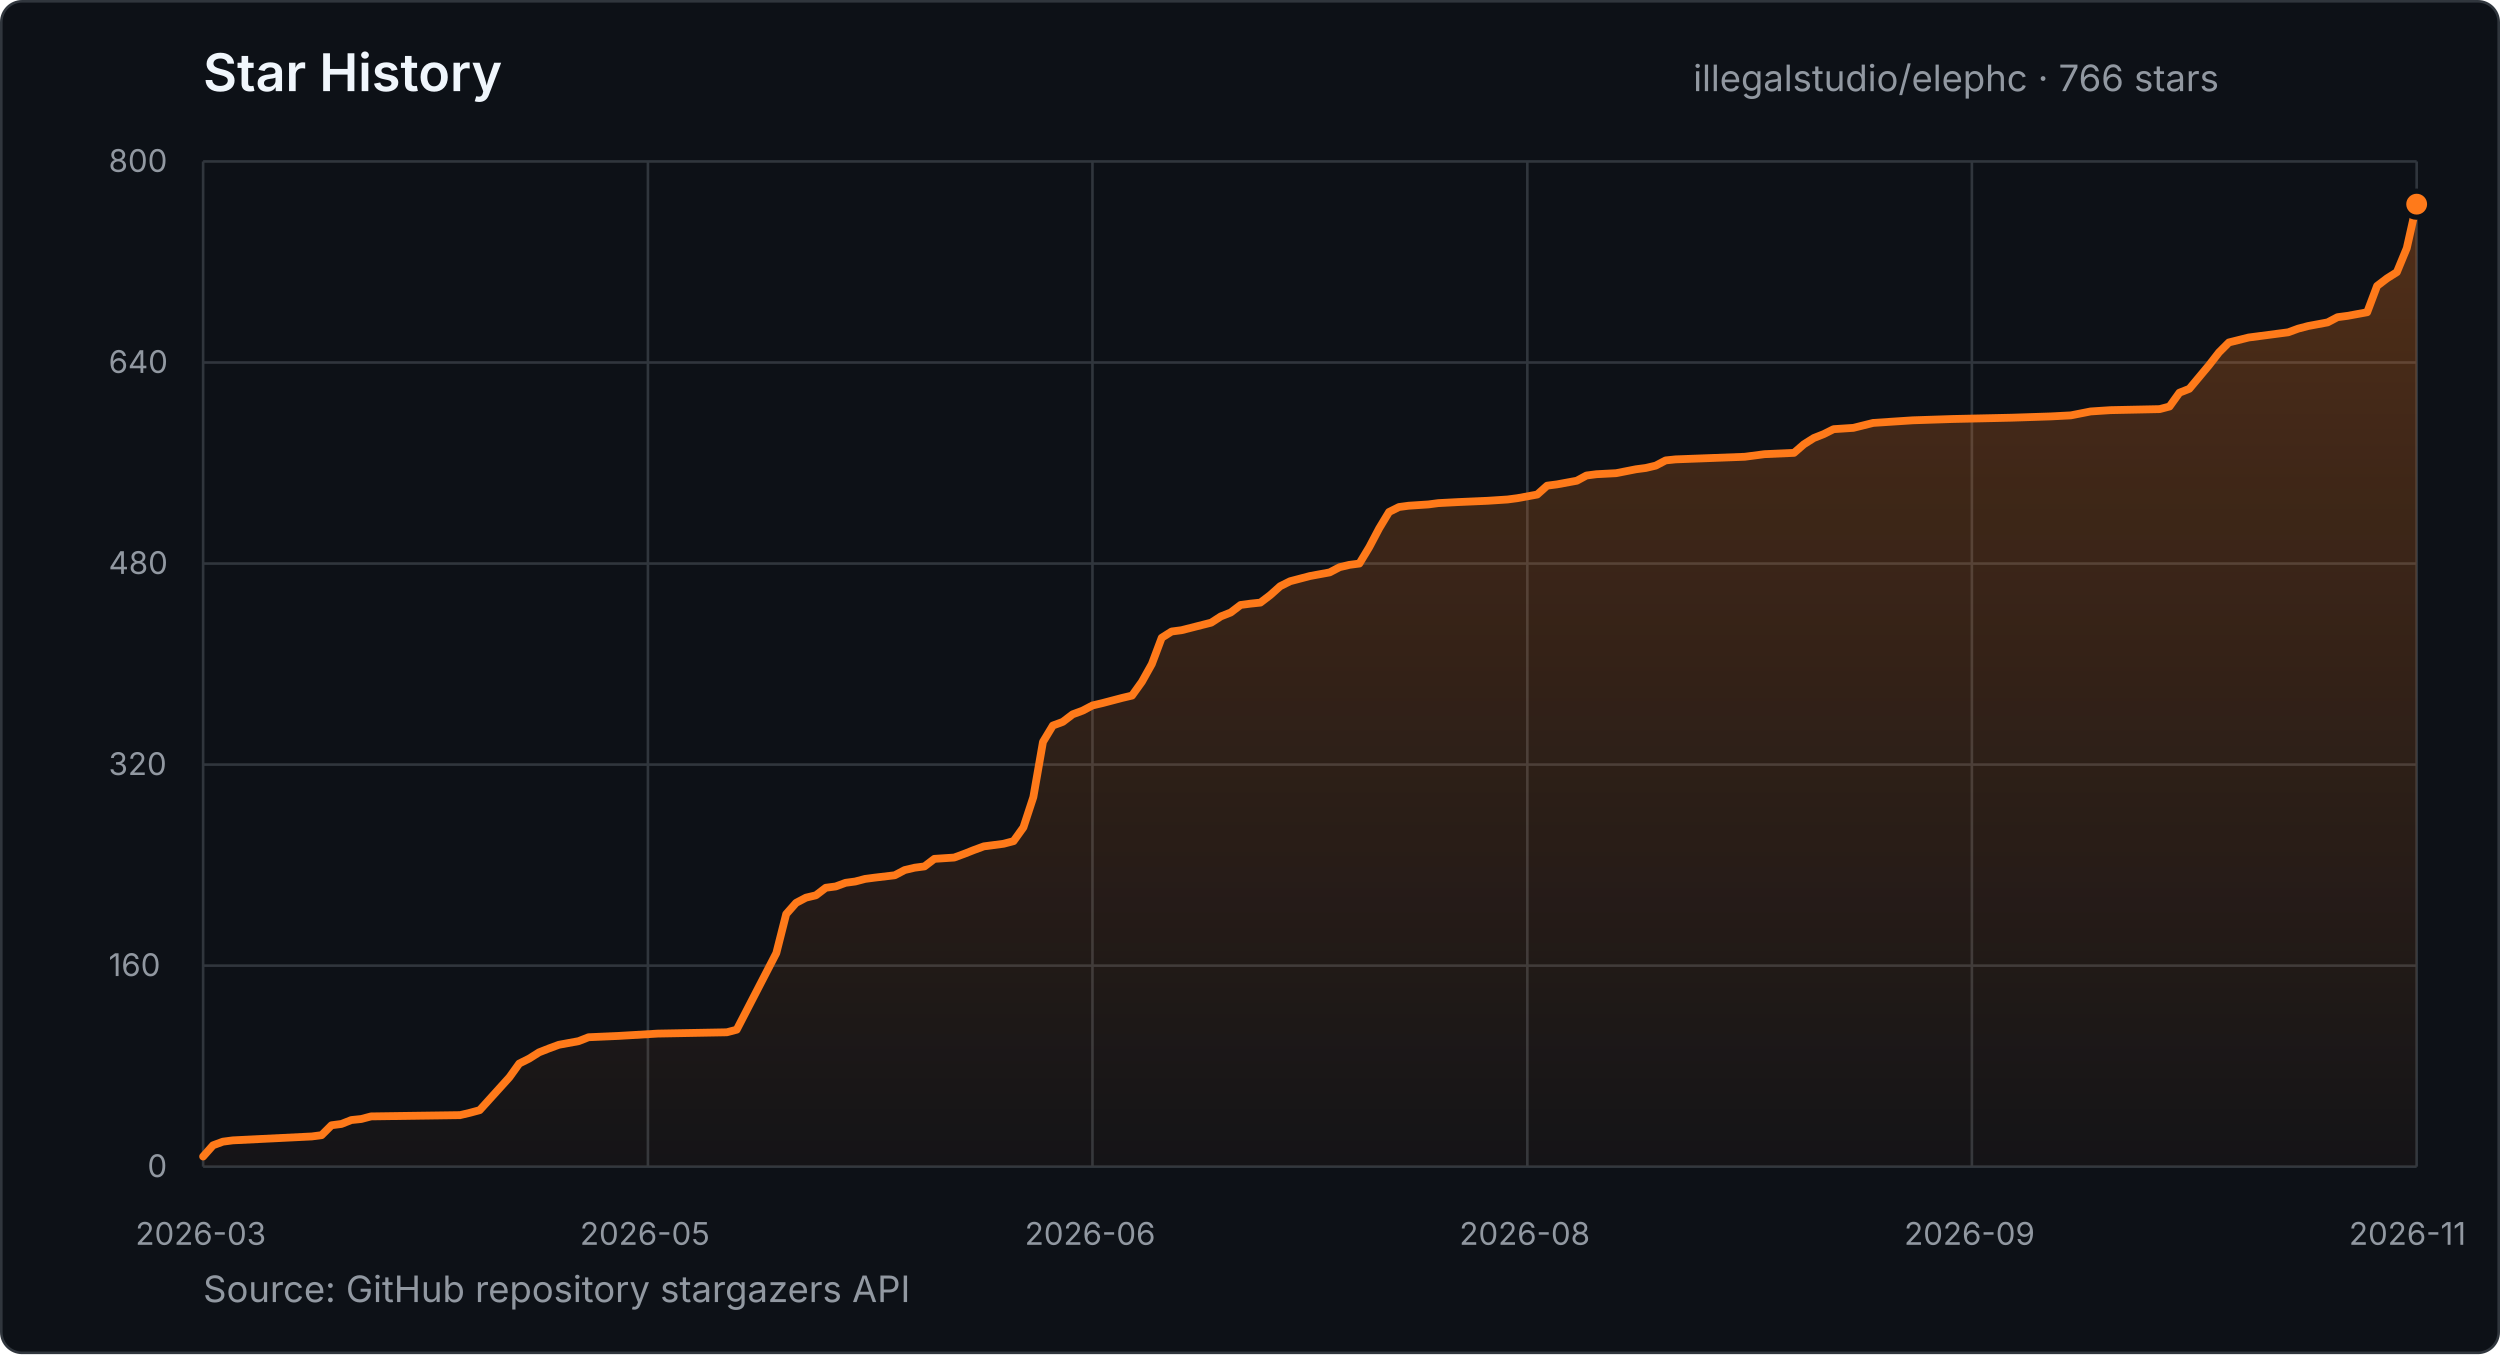
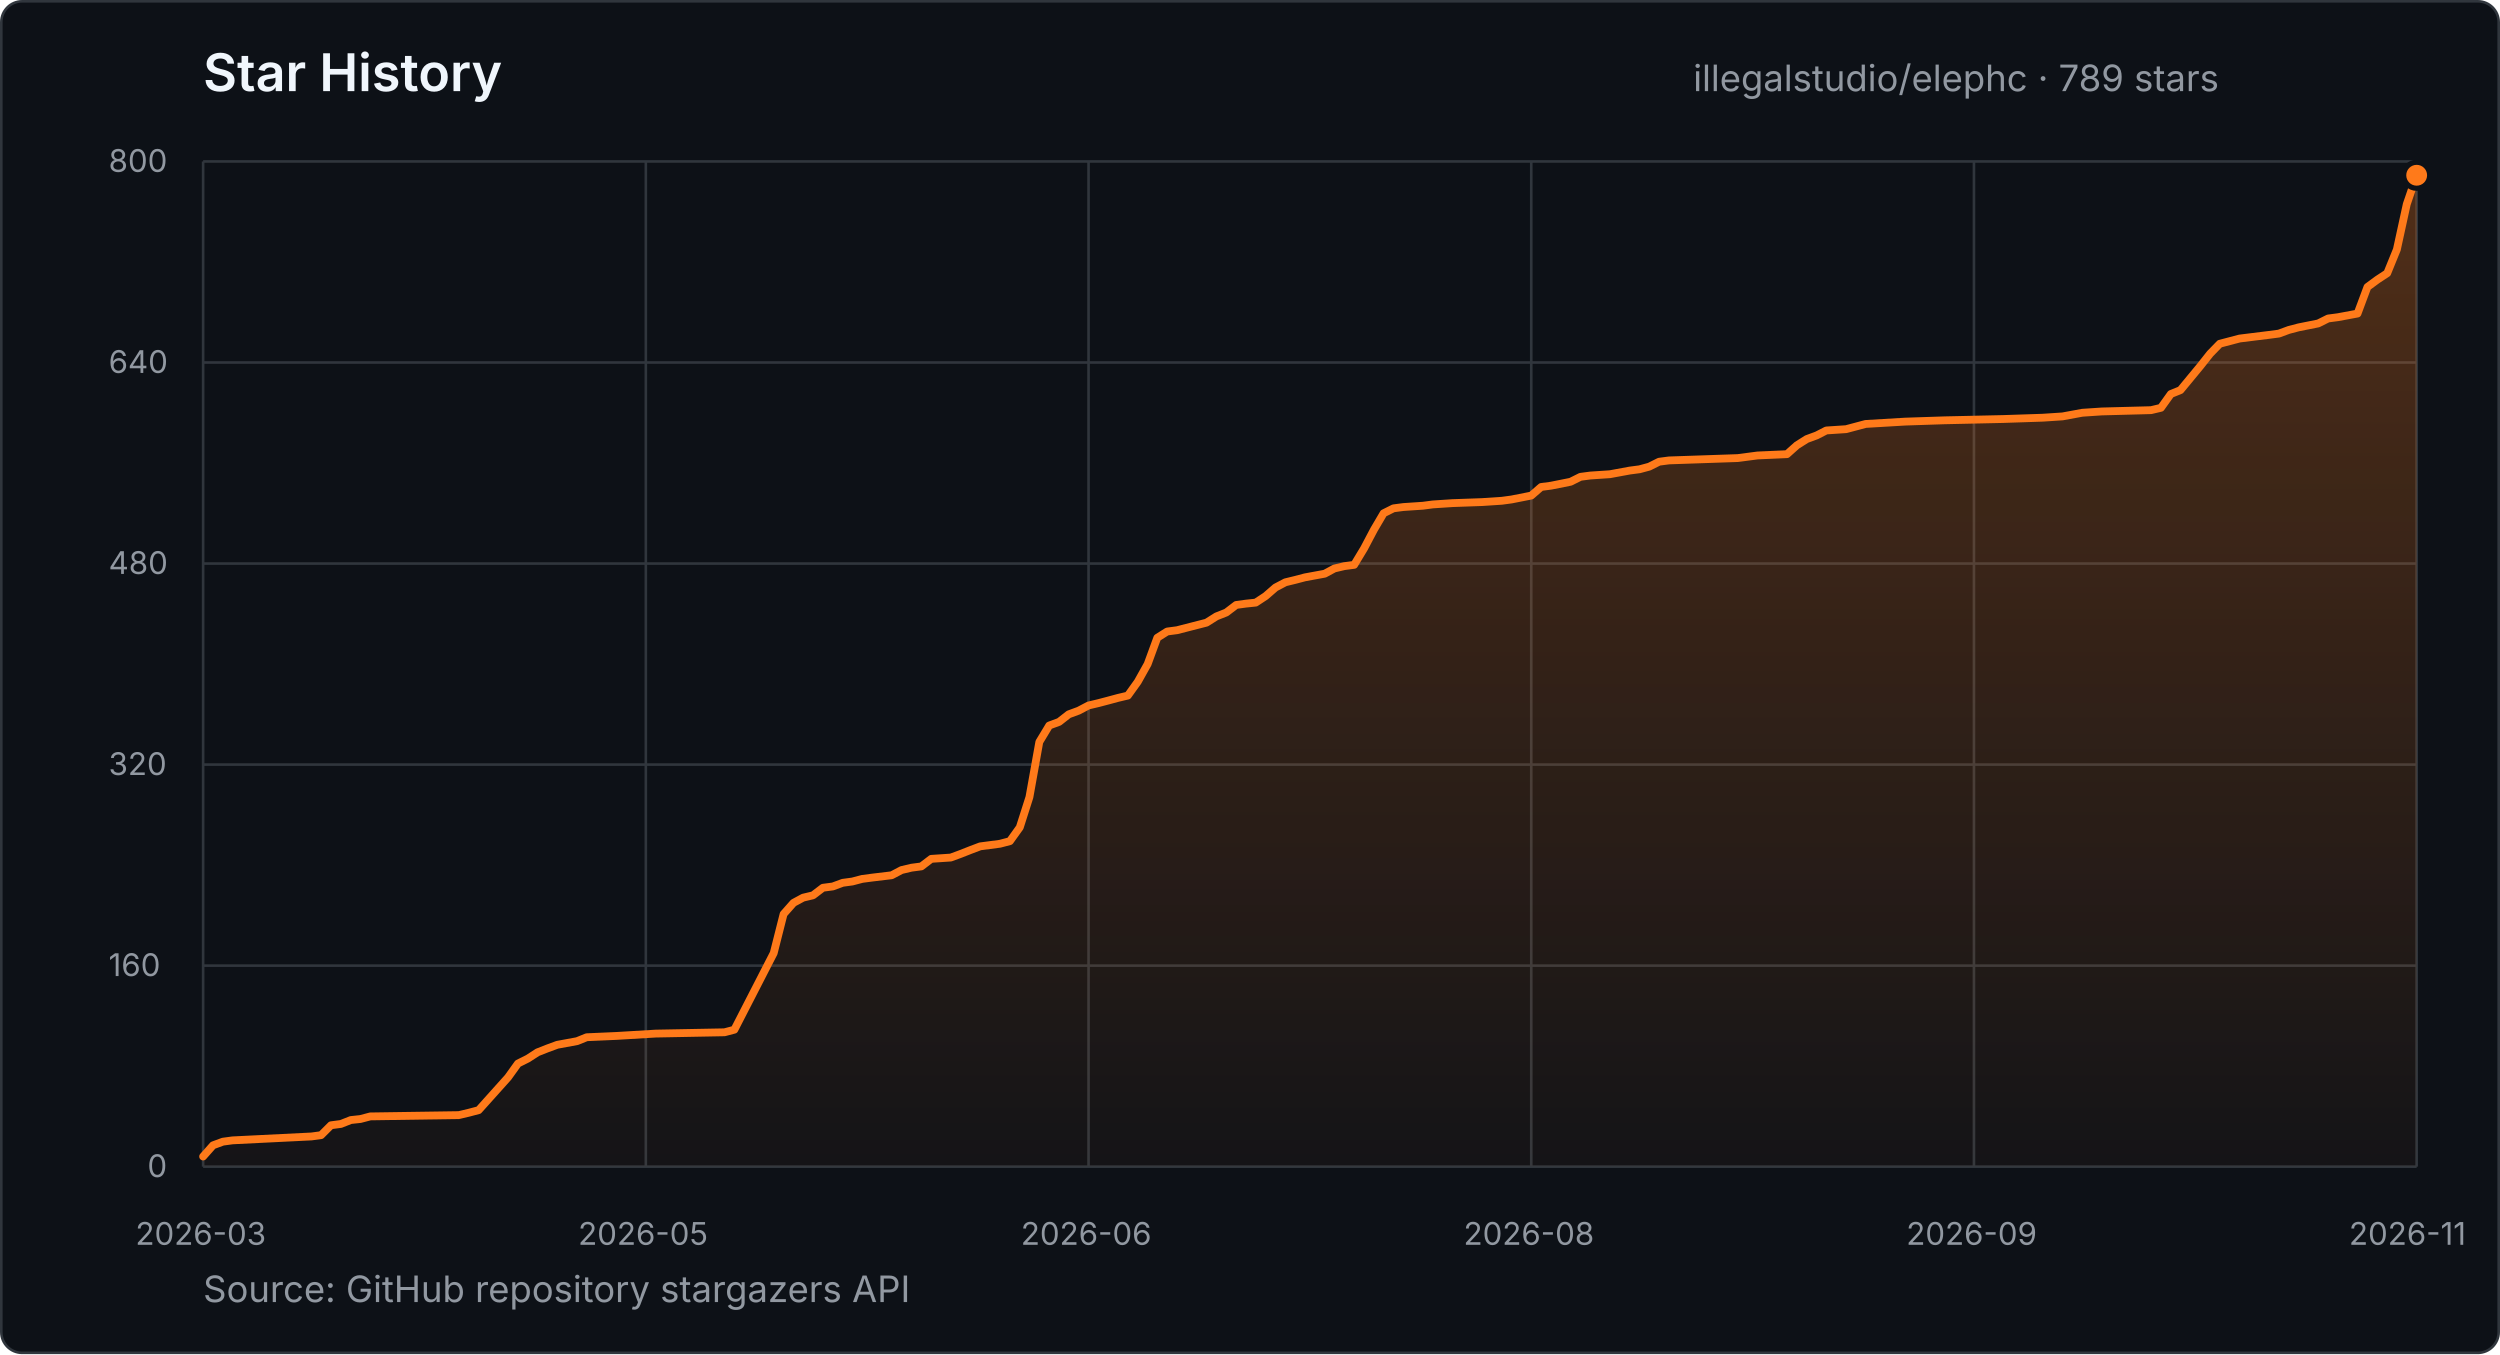
- <svg xmlns="http://www.w3.org/2000/svg" width="960" height="520" viewBox="0 0 960 520" role="img" aria-label="Star history for illegalstudio/elephc: 766 stars from 2026-03-23 to 2026-11-02">
+ <svg xmlns="http://www.w3.org/2000/svg" width="960" height="520" viewBox="0 0 960 520" role="img" aria-label="Star history for illegalstudio/elephc: 789 stars from 2026-03-23 to 2026-11-03">
  <defs>
    <linearGradient id="star-area" x1="0" y1="0" x2="0" y2="1">
      <stop offset="0%" stop-color="#FF7A1A" stop-opacity="0.28" />
      <stop offset="100%" stop-color="#FF7A1A" stop-opacity="0.03" />
    </linearGradient>
  </defs>
  <style>
    text { font-family: -apple-system, BlinkMacSystemFont, "Segoe UI", sans-serif; }
    .title { fill: #f0f6fc; font-size: 20px; font-weight: 600; }
    .summary { fill: #9198a1; font-size: 14px; }
    .tick { fill: #9198a1; font-size: 12px; }
    .grid { stroke: #30363d; stroke-width: 1; }
  </style>
  <rect x="0.5" y="0.5" width="959" height="519" rx="8" fill="#0d1117" stroke="#30363d" />
  <text x="78" y="35" class="title">Star History</text>
-   <text x="650.2" y="35" class="summary">illegalstudio/elephc · 766 stars</text>
+   <text x="650.2" y="35" class="summary">illegalstudio/elephc · 789 stars</text>
  <line x1="78" y1="448.0" x2="928" y2="448.0" class="grid" />
  <text x="56.6" y="452.0" class="tick">0</text>
  <line x1="78" y1="370.8" x2="928" y2="370.8" class="grid" />
  <text x="41.7" y="374.8" class="tick">160</text>
  <line x1="78" y1="293.6" x2="928" y2="293.6" class="grid" />
  <text x="41.7" y="297.6" class="tick">320</text>
  <line x1="78" y1="216.4" x2="928" y2="216.4" class="grid" />
  <text x="41.7" y="220.4" class="tick">480</text>
  <line x1="78" y1="139.2" x2="928" y2="139.2" class="grid" />
  <text x="41.7" y="143.2" class="tick">640</text>
  <line x1="78" y1="62.0" x2="928" y2="62.0" class="grid" />
  <text x="41.7" y="66.0" class="tick">800</text>
  <line x1="78.0" y1="62" x2="78.0" y2="448" class="grid" />
  <text x="52.0" y="478" class="tick">2026-03</text>
-   <line x1="248.8" y1="62" x2="248.8" y2="448" class="grid" />
-   <text x="222.7" y="478" class="tick">2026-05</text>
-   <line x1="419.5" y1="62" x2="419.5" y2="448" class="grid" />
-   <text x="393.5" y="478" class="tick">2026-06</text>
-   <line x1="586.5" y1="62" x2="586.5" y2="448" class="grid" />
-   <text x="560.4" y="478" class="tick">2026-08</text>
-   <line x1="757.2" y1="62" x2="757.2" y2="448" class="grid" />
-   <text x="731.2" y="478" class="tick">2026-09</text>
+   <line x1="248.0" y1="62" x2="248.0" y2="448" class="grid" />
+   <text x="222.0" y="478" class="tick">2026-05</text>
+   <line x1="418.0" y1="62" x2="418.0" y2="448" class="grid" />
+   <text x="392.0" y="478" class="tick">2026-06</text>
+   <line x1="588.0" y1="62" x2="588.0" y2="448" class="grid" />
+   <text x="562.0" y="478" class="tick">2026-08</text>
+   <line x1="758.0" y1="62" x2="758.0" y2="448" class="grid" />
+   <text x="732.0" y="478" class="tick">2026-09</text>
  <line x1="928.0" y1="62" x2="928.0" y2="448" class="grid" />
  <text x="902.0" y="478" class="tick">2026-11</text>
-   <polygon points="78.0,448.0 78.0,444.1 81.8,439.8 85.6,438.4 89.4,437.9 119.7,436.4 123.5,435.9 127.3,432.1 131.1,431.6 134.9,430.1 138.7,429.7 142.5,428.7 176.7,428.2 180.5,427.3 184.2,426.3 195.6,413.7 199.4,408.4 203.2,406.5 207.0,404.1 210.8,402.6 214.6,401.2 222.2,399.8 226.0,398.3 237.4,397.8 252.6,396.9 279.1,396.4 282.9,395.4 298.1,366.0 301.9,351.0 305.7,346.7 309.5,344.7 313.3,343.8 317.1,340.9 320.9,340.4 324.7,339.0 328.4,338.5 332.2,337.5 336.0,337.0 343.6,336.1 347.4,334.1 351.2,333.2 355.0,332.7 358.8,329.8 366.4,329.3 370.2,327.9 374.0,326.4 377.8,325.0 385.4,324.0 389.2,323.0 393.0,317.7 396.8,306.1 400.5,284.9 404.3,278.6 408.1,277.2 411.9,274.3 415.7,272.9 419.5,270.9 423.3,270.0 427.1,269.0 430.9,268.0 434.7,267.1 438.5,261.8 442.3,255.0 446.1,244.9 449.9,242.5 453.7,242.0 465.1,239.1 468.8,236.7 472.6,235.2 476.4,232.3 480.2,231.8 484.0,231.4 487.8,228.5 491.6,225.1 495.4,223.2 499.2,222.2 503.0,221.2 510.6,219.8 514.4,217.8 518.2,216.9 522.0,216.4 525.8,210.1 529.6,202.9 533.4,196.6 537.2,194.7 540.9,194.2 548.5,193.7 552.3,193.2 559.9,192.8 571.3,192.3 578.9,191.8 582.7,191.3 590.3,189.9 594.1,186.5 597.9,186.0 605.5,184.6 609.2,182.6 613.0,182.1 620.6,181.7 628.2,180.2 632.0,179.7 635.8,178.8 639.6,176.8 643.4,176.4 670.0,175.4 673.8,174.9 677.6,174.4 688.9,173.9 692.7,170.6 696.5,168.2 700.3,166.7 704.1,164.8 711.7,164.3 719.3,162.4 734.5,161.4 749.7,160.9 772.4,160.4 787.6,159.9 795.2,159.5 802.8,158.0 810.4,157.5 829.3,157.1 833.1,156.1 836.9,150.8 840.7,149.3 848.3,140.2 852.1,135.3 855.9,131.5 863.5,129.6 874.9,128.1 878.7,127.6 882.5,126.2 886.3,125.2 893.8,123.8 897.6,121.8 901.4,121.3 909.0,119.9 912.8,109.8 916.6,106.9 920.4,104.5 924.2,95.3 928.0,78.4 928.0,448.0" fill="url(#star-area)" />
-   <polyline points="78.0,444.1 81.8,439.8 85.6,438.4 89.4,437.9 119.7,436.4 123.5,435.9 127.3,432.1 131.1,431.6 134.9,430.1 138.7,429.7 142.5,428.7 176.7,428.2 180.5,427.3 184.2,426.3 195.6,413.7 199.4,408.4 203.2,406.5 207.0,404.1 210.8,402.6 214.6,401.2 222.2,399.8 226.0,398.3 237.4,397.8 252.6,396.9 279.1,396.4 282.9,395.4 298.1,366.0 301.9,351.0 305.7,346.7 309.5,344.7 313.3,343.8 317.1,340.9 320.9,340.4 324.7,339.0 328.4,338.5 332.2,337.5 336.0,337.0 343.6,336.1 347.4,334.1 351.2,333.2 355.0,332.7 358.8,329.8 366.4,329.3 370.2,327.9 374.0,326.4 377.8,325.0 385.4,324.0 389.2,323.0 393.0,317.7 396.8,306.1 400.5,284.9 404.3,278.6 408.1,277.2 411.9,274.3 415.7,272.9 419.5,270.9 423.3,270.0 427.1,269.0 430.9,268.0 434.7,267.1 438.5,261.8 442.3,255.0 446.1,244.9 449.9,242.5 453.7,242.0 465.1,239.1 468.8,236.7 472.6,235.2 476.4,232.3 480.2,231.8 484.0,231.4 487.8,228.5 491.6,225.1 495.4,223.2 499.2,222.2 503.0,221.2 510.6,219.8 514.4,217.8 518.2,216.9 522.0,216.4 525.8,210.1 529.6,202.9 533.4,196.6 537.2,194.7 540.9,194.2 548.5,193.7 552.3,193.2 559.9,192.8 571.3,192.3 578.9,191.8 582.7,191.3 590.3,189.9 594.1,186.5 597.9,186.0 605.5,184.6 609.2,182.6 613.0,182.1 620.6,181.7 628.2,180.2 632.0,179.7 635.8,178.8 639.6,176.8 643.4,176.4 670.0,175.4 673.8,174.9 677.6,174.4 688.9,173.9 692.7,170.6 696.5,168.2 700.3,166.7 704.1,164.8 711.7,164.3 719.3,162.4 734.5,161.4 749.7,160.9 772.4,160.4 787.6,159.9 795.2,159.5 802.8,158.0 810.4,157.5 829.3,157.1 833.1,156.1 836.9,150.8 840.7,149.3 848.3,140.2 852.1,135.3 855.9,131.5 863.5,129.6 874.9,128.1 878.7,127.6 882.5,126.2 886.3,125.2 893.8,123.8 897.6,121.8 901.4,121.3 909.0,119.9 912.8,109.8 916.6,106.9 920.4,104.5 924.2,95.3 928.0,78.4" fill="none" stroke="#FF7A1A" stroke-width="3" stroke-linecap="round" stroke-linejoin="round" />
-   <circle cx="928.0" cy="78.4" r="5" fill="#FF7A1A" stroke="#0d1117" stroke-width="2" />
+   <polygon points="78.0,448.0 78.0,444.1 81.8,439.8 85.6,438.4 89.3,437.9 119.6,436.4 123.3,435.9 127.1,432.1 130.9,431.6 134.7,430.1 138.4,429.7 142.2,428.7 176.2,428.2 180.0,427.3 183.8,426.3 195.1,413.7 198.9,408.4 202.7,406.5 206.4,404.1 210.2,402.6 214.0,401.2 221.6,399.8 225.3,398.3 236.7,397.8 251.8,396.9 278.2,396.4 282.0,395.4 297.1,366.0 300.9,351.0 304.7,346.7 308.4,344.7 312.2,343.8 316.0,340.9 319.8,340.4 323.6,339.0 327.3,338.5 331.1,337.5 334.9,337.0 342.4,336.1 346.2,334.1 350.0,333.2 353.8,332.7 357.6,329.8 365.1,329.3 368.9,327.9 372.7,326.4 376.4,325.0 384.0,324.0 387.8,323.0 391.6,317.7 395.3,306.1 399.1,284.9 402.9,278.6 406.7,277.2 410.4,274.3 414.2,272.9 418.0,270.9 421.8,270.0 425.6,269.0 429.3,268.0 433.1,267.1 436.9,261.8 440.7,255.0 444.4,244.9 448.2,242.5 452.0,242.0 463.3,239.1 467.1,236.7 470.9,235.2 474.7,232.3 478.4,231.8 482.2,231.4 486.0,228.9 489.8,225.6 493.6,223.6 497.3,222.7 501.1,221.7 508.7,220.3 512.4,218.3 516.2,217.4 520.0,216.9 523.8,210.6 527.6,203.4 531.3,197.1 535.1,195.2 538.9,194.7 546.4,194.2 550.2,193.7 557.8,193.2 569.1,192.8 576.7,192.3 580.4,191.8 588.0,190.3 591.8,187.0 595.6,186.5 603.1,185.0 606.9,183.1 610.7,182.6 618.2,182.1 625.8,180.7 629.6,180.2 633.3,179.2 637.1,177.3 640.9,176.8 667.3,175.9 671.1,175.4 674.9,174.9 686.2,174.4 690.0,171.0 693.8,168.6 697.6,167.2 701.3,165.3 708.9,164.8 716.4,162.8 731.6,161.9 746.7,161.4 769.3,160.9 784.4,160.4 792.0,159.9 799.6,158.5 807.1,158.0 826.0,157.5 829.8,156.6 833.6,151.3 837.3,149.8 844.9,140.6 848.7,135.8 852.4,132.0 860.0,130.0 871.3,128.6 875.1,128.1 878.9,126.7 882.7,125.7 890.2,124.2 894.0,122.3 897.8,121.8 905.3,120.4 909.1,110.2 912.9,107.4 916.7,104.9 920.4,95.8 924.2,78.4 928.0,67.3 928.0,448.0" fill="url(#star-area)" />
+   <polyline points="78.0,444.1 81.8,439.8 85.6,438.4 89.3,437.9 119.6,436.4 123.3,435.9 127.1,432.1 130.9,431.6 134.7,430.1 138.4,429.7 142.2,428.7 176.2,428.2 180.0,427.3 183.8,426.3 195.1,413.7 198.9,408.4 202.7,406.5 206.4,404.1 210.2,402.6 214.0,401.2 221.6,399.8 225.3,398.3 236.7,397.8 251.8,396.9 278.2,396.4 282.0,395.4 297.1,366.0 300.9,351.0 304.7,346.7 308.4,344.7 312.2,343.8 316.0,340.9 319.8,340.4 323.6,339.0 327.3,338.5 331.1,337.5 334.9,337.0 342.4,336.1 346.2,334.1 350.0,333.2 353.8,332.7 357.6,329.8 365.1,329.3 368.9,327.9 372.7,326.4 376.4,325.0 384.0,324.0 387.8,323.0 391.6,317.7 395.3,306.1 399.1,284.9 402.9,278.6 406.7,277.2 410.4,274.3 414.2,272.9 418.0,270.9 421.8,270.0 425.6,269.0 429.3,268.0 433.1,267.1 436.9,261.8 440.7,255.0 444.4,244.9 448.2,242.5 452.0,242.0 463.3,239.1 467.1,236.7 470.9,235.2 474.7,232.3 478.4,231.8 482.2,231.4 486.0,228.9 489.8,225.6 493.6,223.6 497.3,222.7 501.1,221.7 508.7,220.3 512.4,218.3 516.2,217.4 520.0,216.9 523.8,210.6 527.6,203.4 531.3,197.1 535.1,195.2 538.9,194.7 546.4,194.2 550.2,193.7 557.8,193.2 569.1,192.8 576.7,192.3 580.4,191.8 588.0,190.3 591.8,187.0 595.6,186.5 603.1,185.0 606.9,183.1 610.7,182.6 618.2,182.1 625.8,180.7 629.6,180.2 633.3,179.2 637.1,177.3 640.9,176.8 667.3,175.9 671.1,175.4 674.9,174.9 686.2,174.4 690.0,171.0 693.8,168.6 697.6,167.2 701.3,165.3 708.9,164.8 716.4,162.8 731.6,161.9 746.7,161.4 769.3,160.9 784.4,160.4 792.0,159.9 799.6,158.5 807.1,158.0 826.0,157.5 829.8,156.6 833.6,151.3 837.3,149.8 844.9,140.6 848.7,135.8 852.4,132.0 860.0,130.0 871.3,128.6 875.1,128.1 878.9,126.7 882.7,125.7 890.2,124.2 894.0,122.3 897.8,121.8 905.3,120.4 909.1,110.2 912.9,107.4 916.7,104.9 920.4,95.8 924.2,78.4 928.0,67.3" fill="none" stroke="#FF7A1A" stroke-width="3" stroke-linecap="round" stroke-linejoin="round" />
+   <circle cx="928.0" cy="67.3" r="5" fill="#FF7A1A" stroke="#0d1117" stroke-width="2" />
  <text x="78" y="500" class="summary">Source: GitHub repository stargazers API</text>
</svg>
